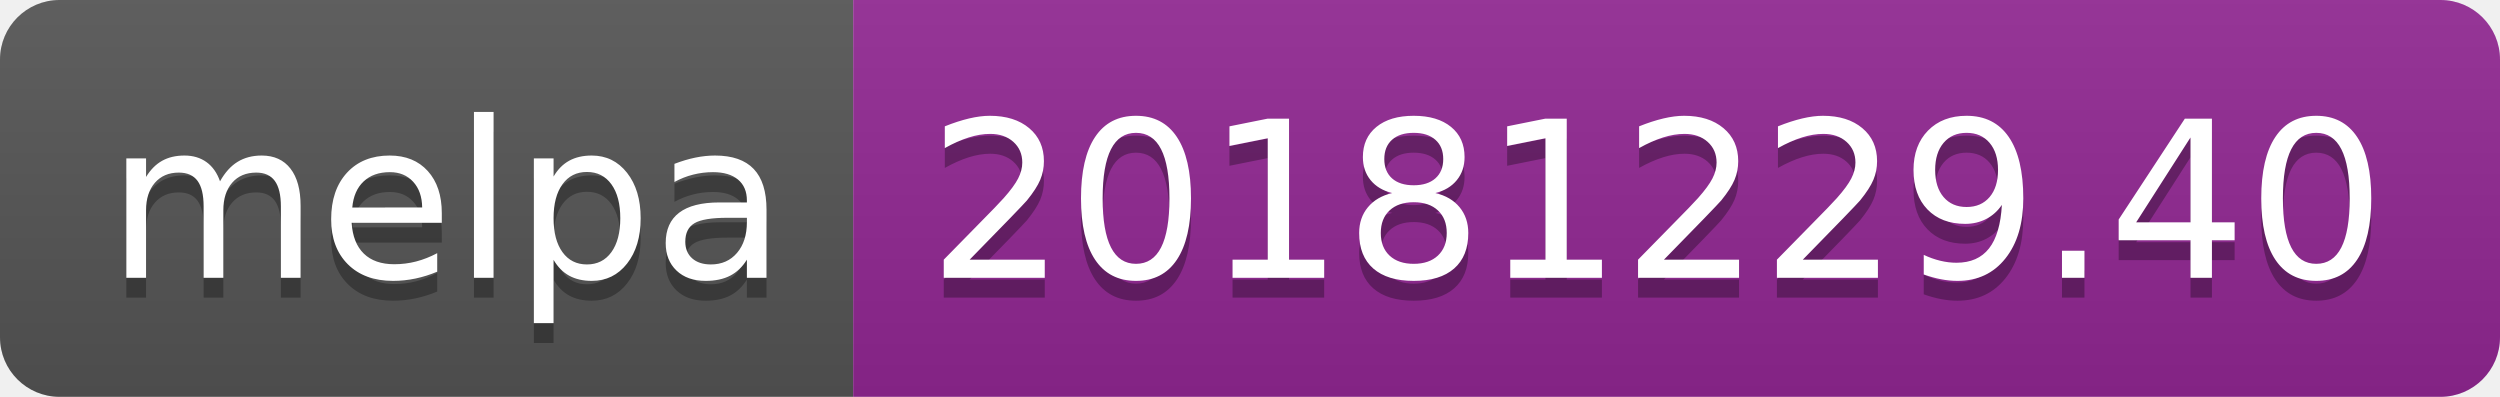
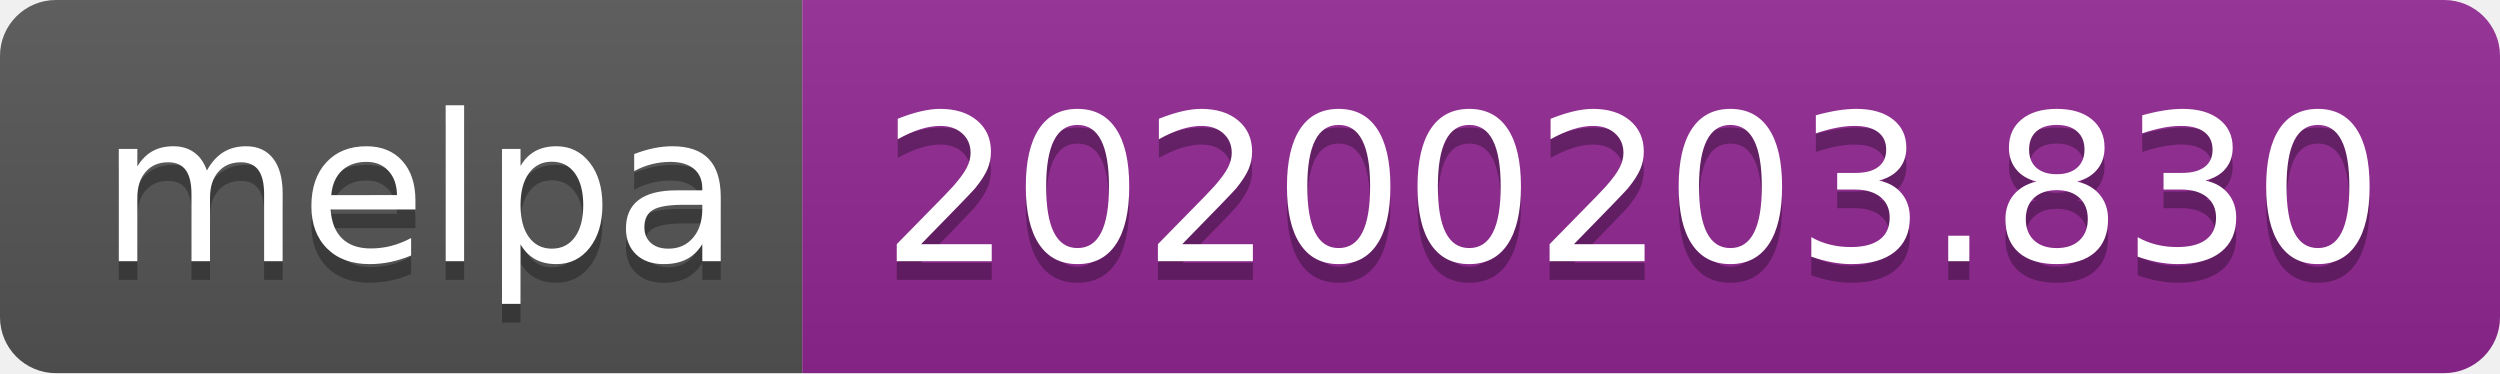
- <svg xmlns="http://www.w3.org/2000/svg" width="126" height="20">
+ <svg xmlns="http://www.w3.org/2000/svg" width="134" height="20">
  <linearGradient id="b" x2="0" y2="100%">
    <stop offset="0" stop-color="#bbb" stop-opacity=".1" />
    <stop offset="1" stop-opacity=".1" />
  </linearGradient>
  <clipPath id="a">
-     <rect width="126" height="20" rx="3" fill="#fff" />
+     <rect width="134" height="20" rx="3" fill="#fff" />
  </clipPath>
  <g clip-path="url(#a)">
    <path fill="#555" d="M0 0h43v20H0z" />
-     <path fill="#922793" d="M43 0h83v20H43z" />
-     <path fill="url(#b)" d="M0 0h126v20H0z" />
+     <path fill="#922793" d="M43 0h91v20H43z" />
+     <path fill="url(#b)" d="M0 0h134v20H0z" />
  </g>
  <g fill="#fff" text-anchor="middle" font-family="DejaVu Sans,Verdana,Geneva,sans-serif" font-size="110">
    <text x="225" y="150" fill="#010101" fill-opacity=".3" transform="scale(.1)" textLength="330">melpa</text>
    <text x="225" y="140" transform="scale(.1)" textLength="330">melpa</text>
-     <text x="835" y="150" fill="#010101" fill-opacity=".3" transform="scale(.1)" textLength="730">20181229.40</text>
-     <text x="835" y="140" transform="scale(.1)" textLength="730">20181229.40</text>
+     <text x="875" y="150" fill="#010101" fill-opacity=".3" transform="scale(.1)" textLength="810">20200203.830</text>
+     <text x="875" y="140" transform="scale(.1)" textLength="810">20200203.830</text>
  </g>
</svg>
